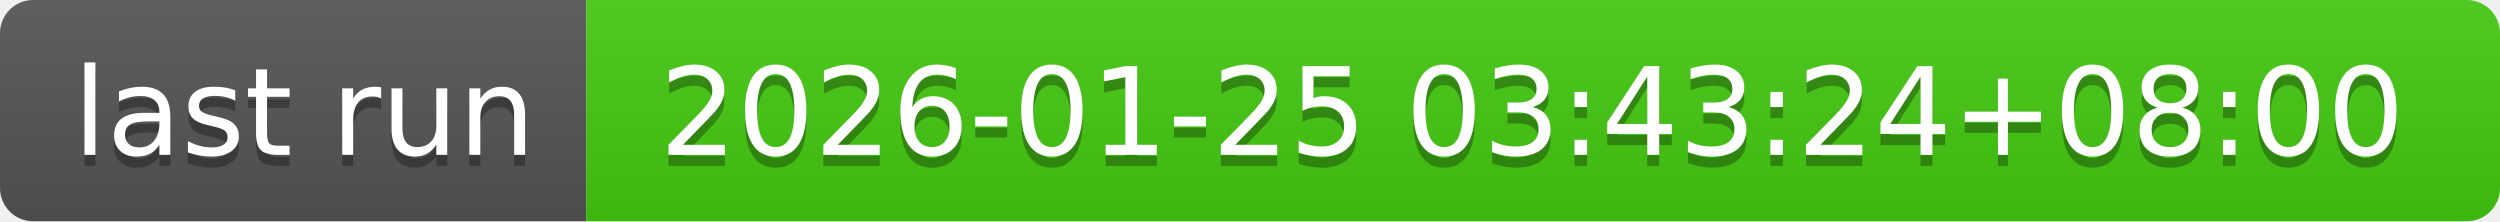
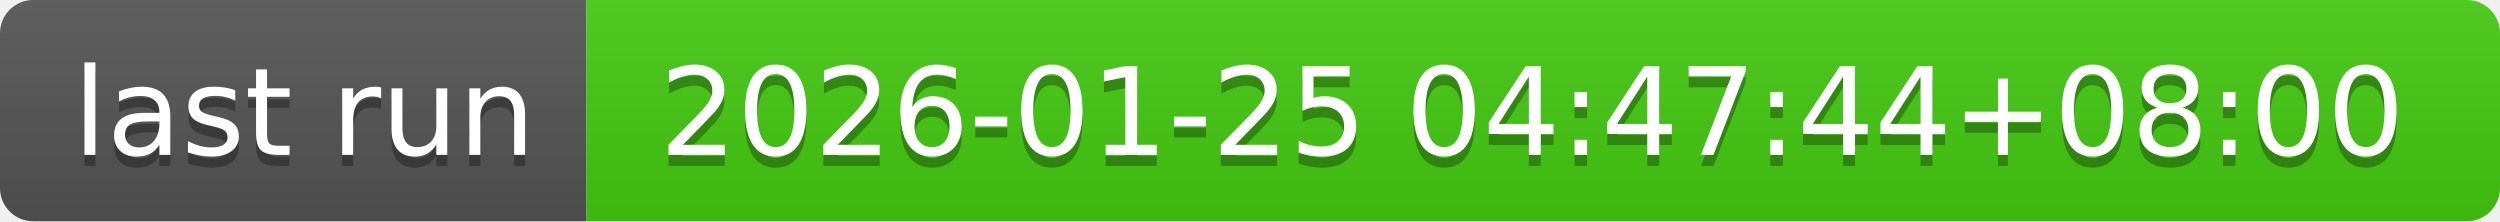
- <svg xmlns="http://www.w3.org/2000/svg" width="226" height="20" role="img" aria-label="last run: 2026-01-25 03:43:24+08:00">
+ <svg xmlns="http://www.w3.org/2000/svg" width="226" height="20" role="img" aria-label="last run: 2026-01-25 04:47:44+08:00">
  <linearGradient id="s" x2="0" y2="100%">
    <stop offset="0" stop-color="#bbb" stop-opacity=".1" />
    <stop offset="1" stop-opacity=".1" />
  </linearGradient>
  <clipPath id="r">
    <rect width="226" height="20" rx="3" fill="#fff" />
  </clipPath>
  <g clip-path="url(#r)">
    <rect width="53" height="20" fill="#555" />
    <rect x="53" width="173" height="20" fill="#4c1" />
    <rect width="226" height="20" fill="url(#s)" />
  </g>
  <g fill="#fff" text-anchor="middle" font-family="Verdana,Geneva,DejaVu Sans,sans-serif" text-rendering="geometricPrecision" font-size="110">
    <text aria-hidden="true" x="275" y="150" fill="#010101" fill-opacity=".3" transform="scale(.1)" textLength="430">last run</text>
    <text x="275" y="140" transform="scale(.1)" fill="#fff" textLength="430">last run</text>
-     <text aria-hidden="true" x="1385" y="150" fill="#010101" fill-opacity=".3" transform="scale(.1)" textLength="1630">2026-01-25 03:43:24+08:00</text>
-     <text x="1385" y="140" transform="scale(.1)" fill="#fff" textLength="1630">2026-01-25 03:43:24+08:00</text>
+     <text aria-hidden="true" x="1385" y="150" fill="#010101" fill-opacity=".3" transform="scale(.1)" textLength="1630">2026-01-25 04:47:44+08:00</text>
+     <text x="1385" y="140" transform="scale(.1)" fill="#fff" textLength="1630">2026-01-25 04:47:44+08:00</text>
  </g>
</svg>
